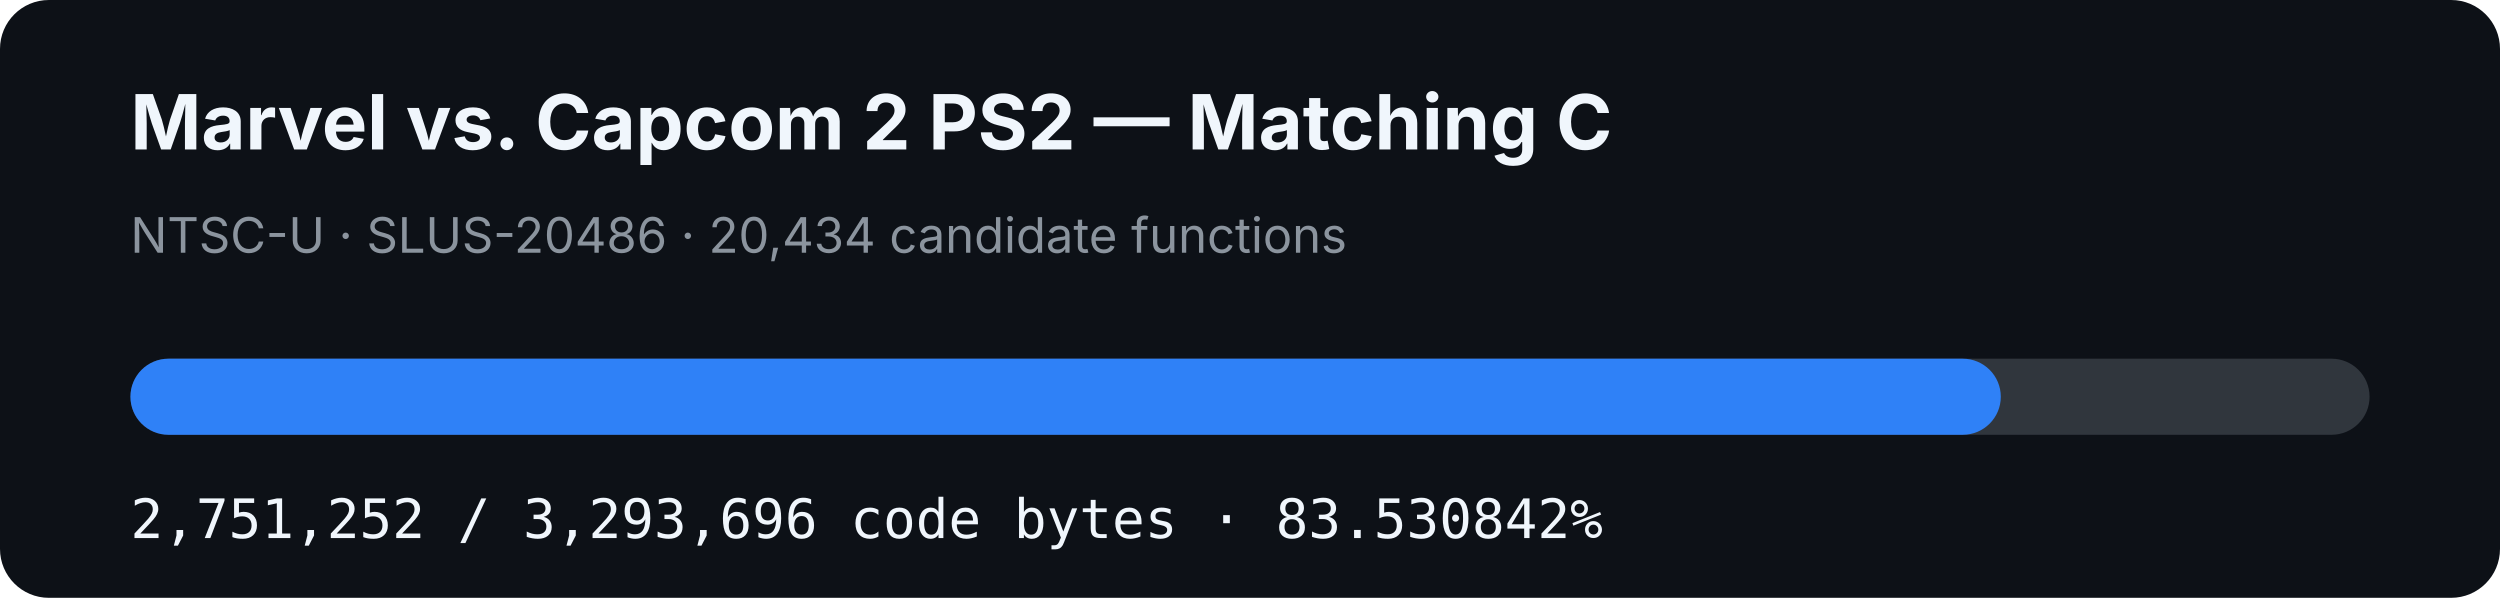
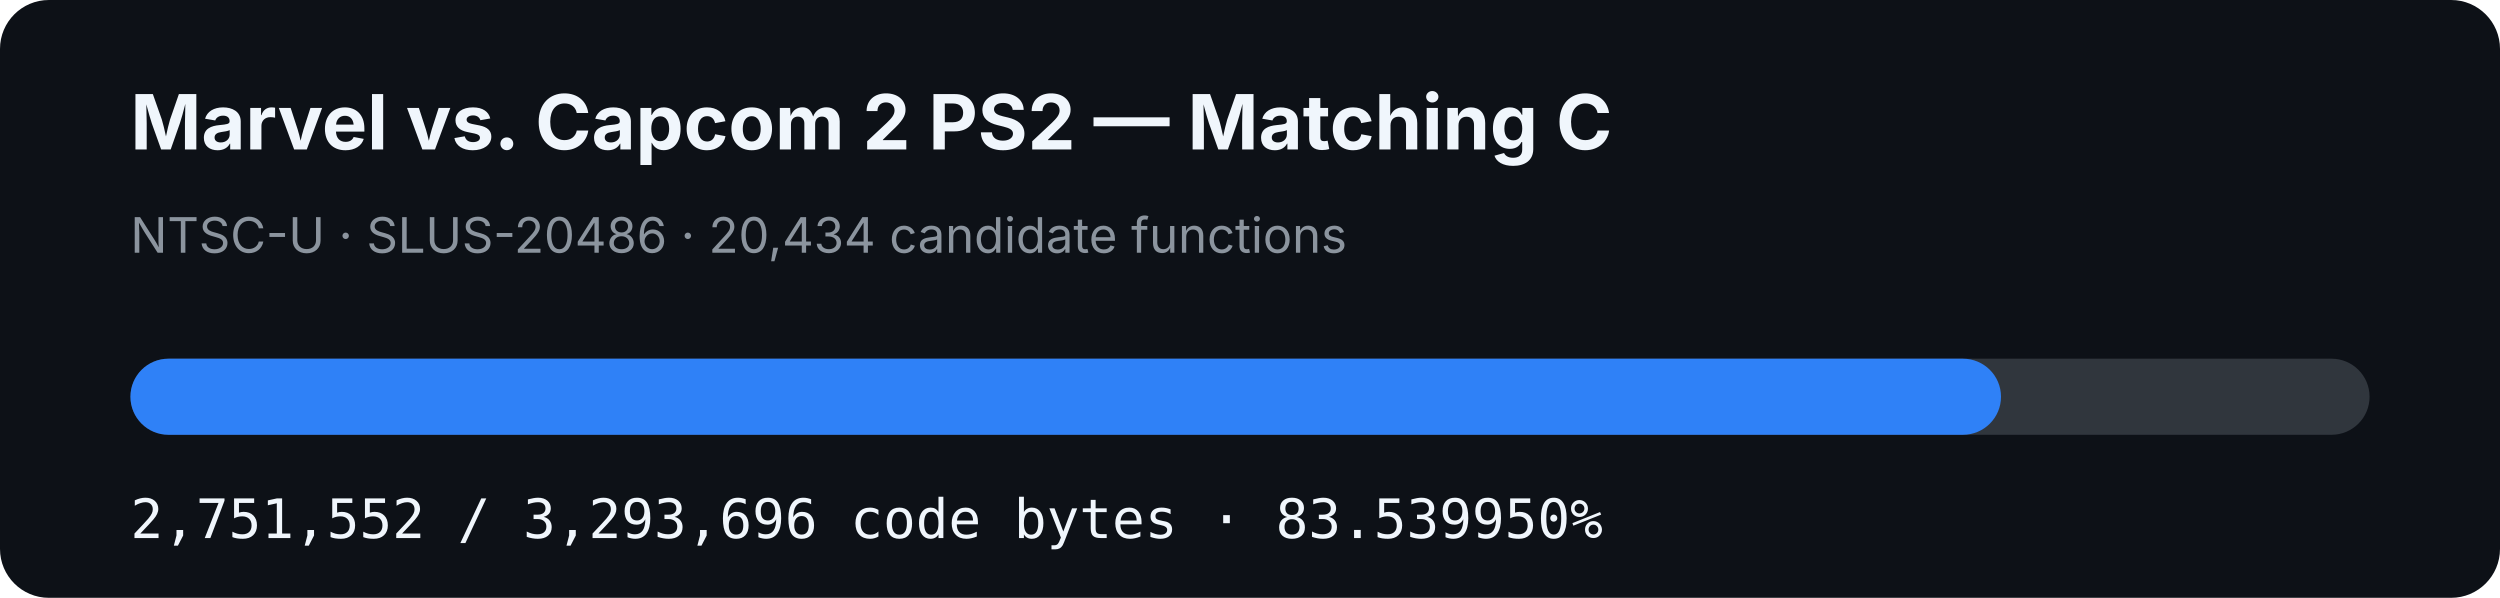
- <svg xmlns="http://www.w3.org/2000/svg" width="920" height="220" viewBox="0 0 920 220" role="img" aria-label="MVC2 PS2 matching C progress: 83.530842%">
+ <svg xmlns="http://www.w3.org/2000/svg" width="920" height="220" viewBox="0 0 920 220" role="img" aria-label="MVC2 PS2 matching C progress: 83.539950%">
  <rect width="920" height="220" rx="18" fill="#0d1117" />
  <text x="48" y="55" fill="#f0f6fc" font-family="-apple-system,BlinkMacSystemFont,Segoe UI,sans-serif" font-size="28" font-weight="700">Marvel vs. Capcom 2 PS2 — Matching C</text>
  <text x="48" y="93" fill="#8b949e" font-family="-apple-system,BlinkMacSystemFont,Segoe UI,sans-serif" font-size="18">NTSC-U · SLUS-20486 · 20,434 candidate functions</text>
  <rect x="48" y="132" width="824" height="28" rx="14" fill="#30363d" />
-   <rect x="48" y="132" width="688.294" height="28" rx="14" fill="#2f81f7" />
-   <text x="48" y="198" fill="#f0f6fc" font-family="ui-monospace,SFMono-Regular,Menlo,monospace" font-size="20">2,751,252 / 3,293,696 code bytes · 83.530842%</text>
+   <rect x="48" y="132" width="688.369" height="28" rx="14" fill="#2f81f7" />
+   <text x="48" y="198" fill="#f0f6fc" font-family="ui-monospace,SFMono-Regular,Menlo,monospace" font-size="20">2,751,552 / 3,293,696 code bytes · 83.539950%</text>
</svg>
